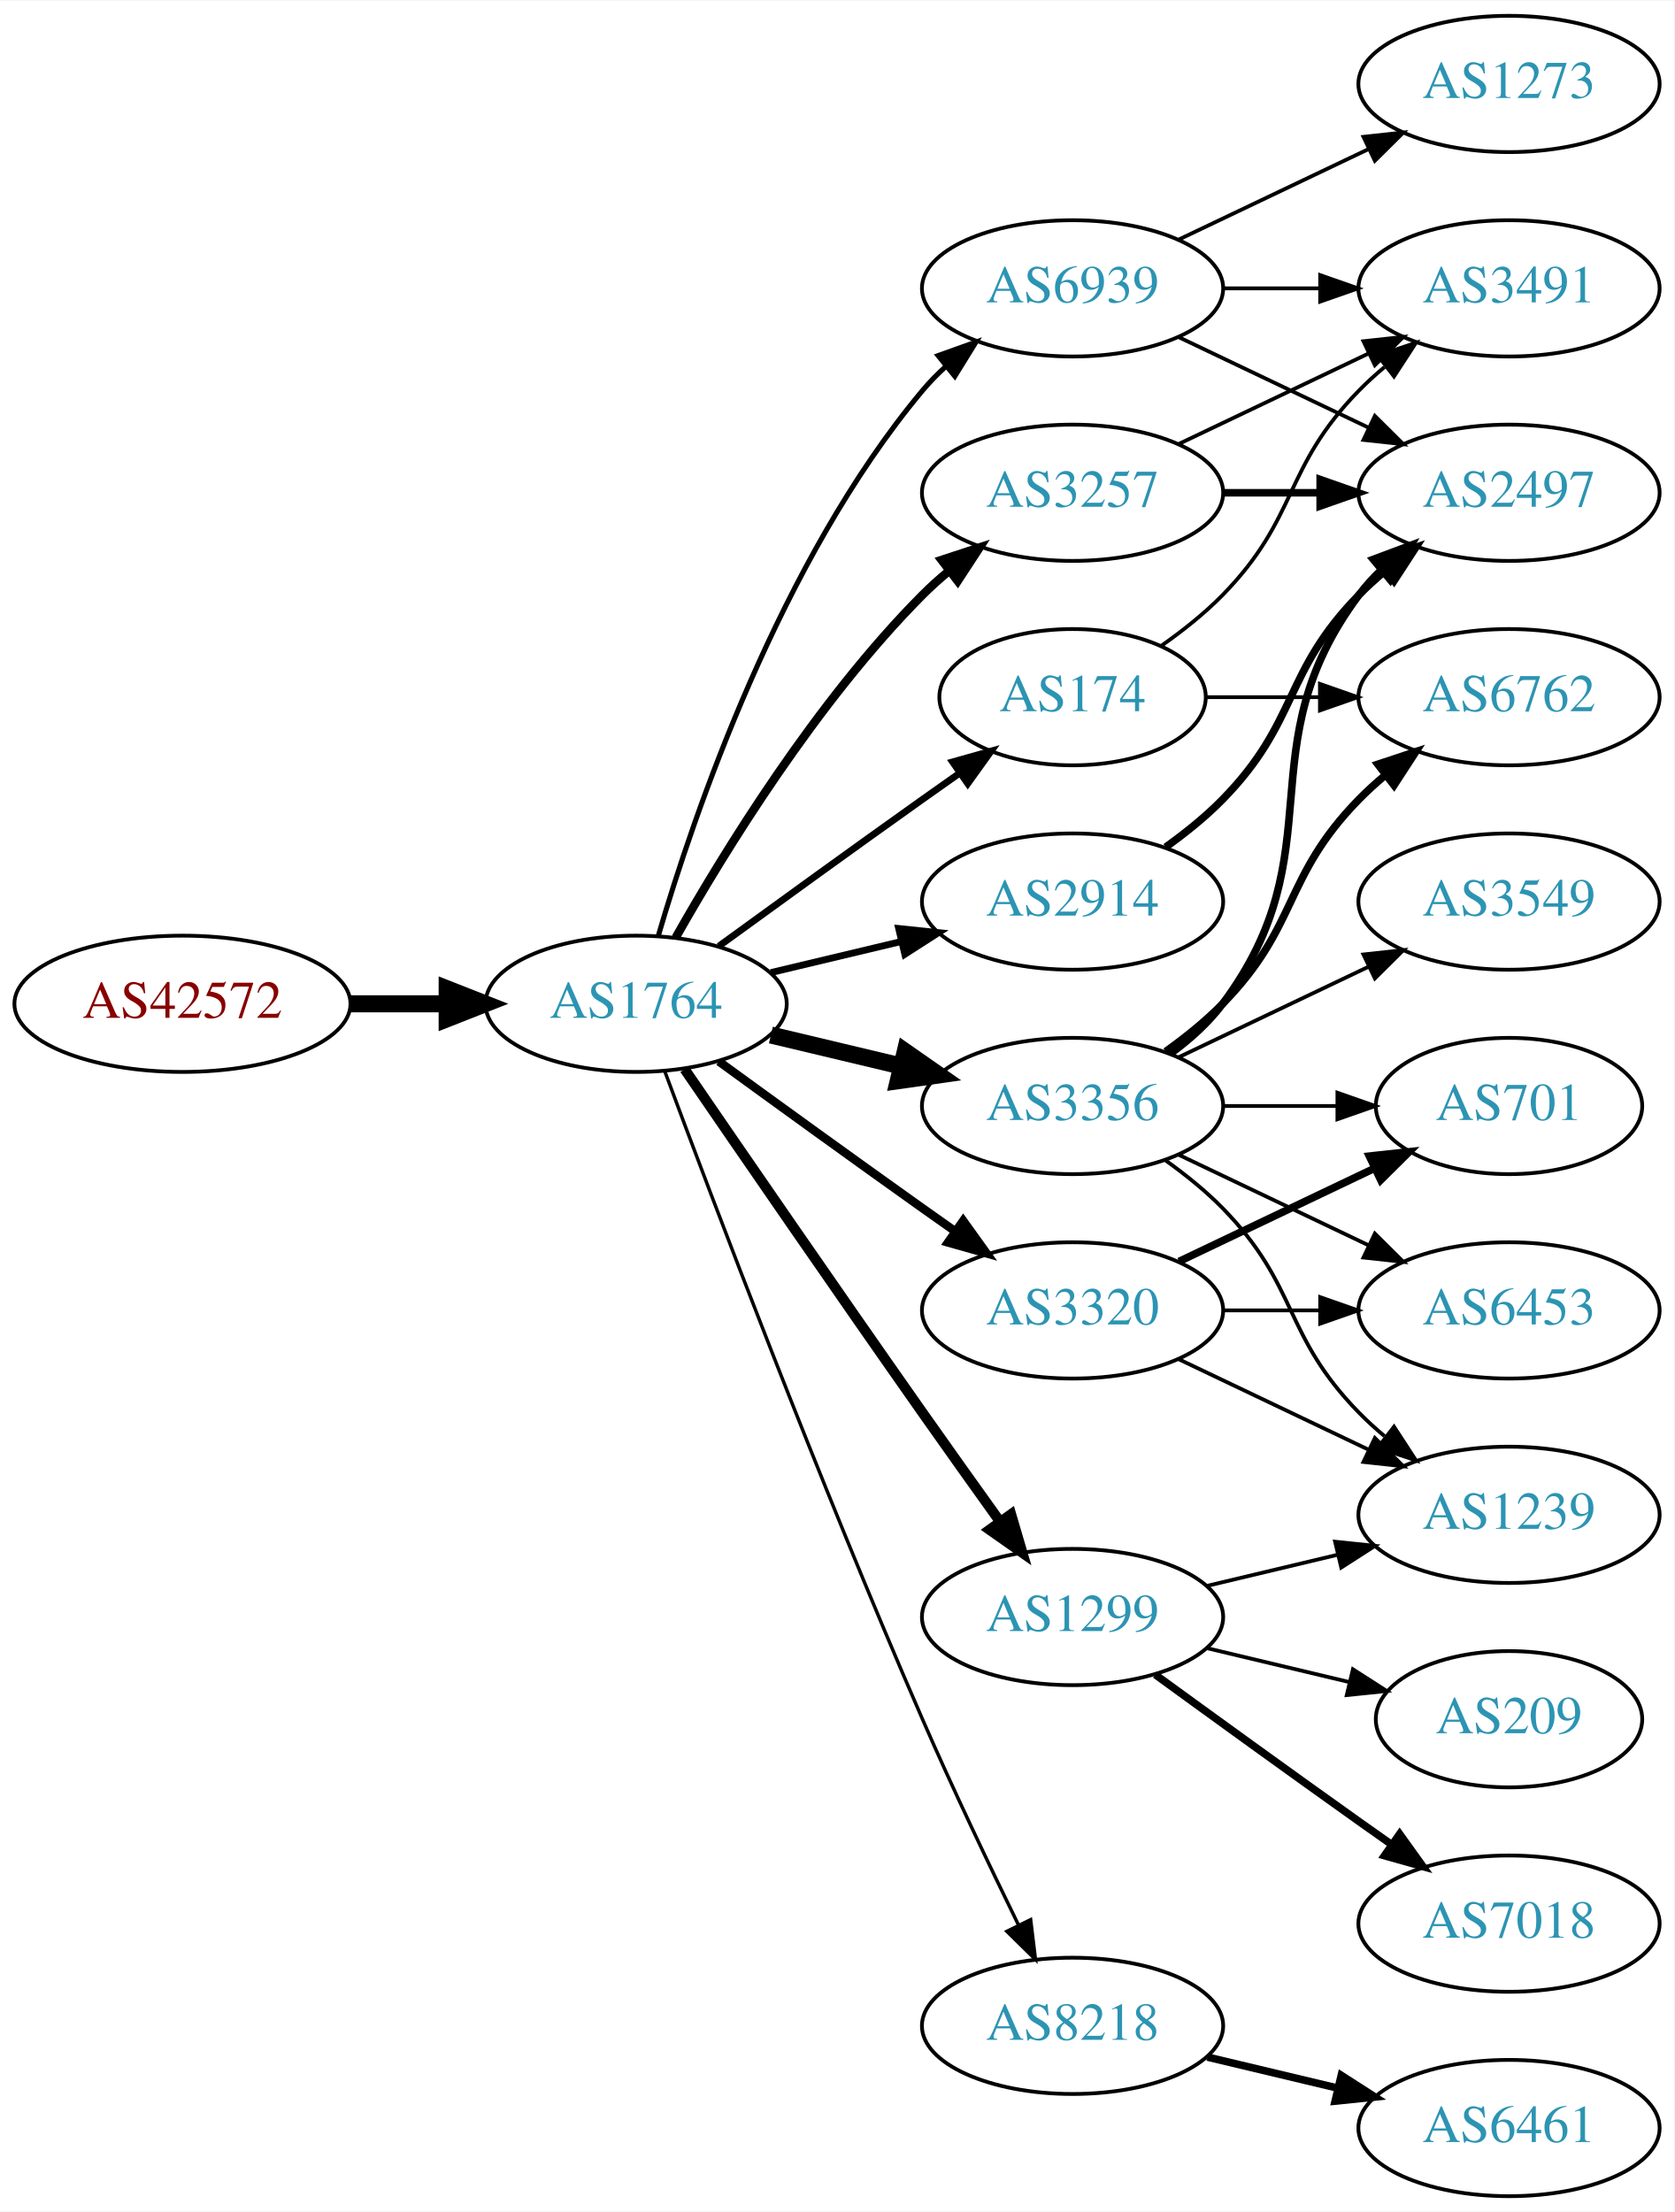
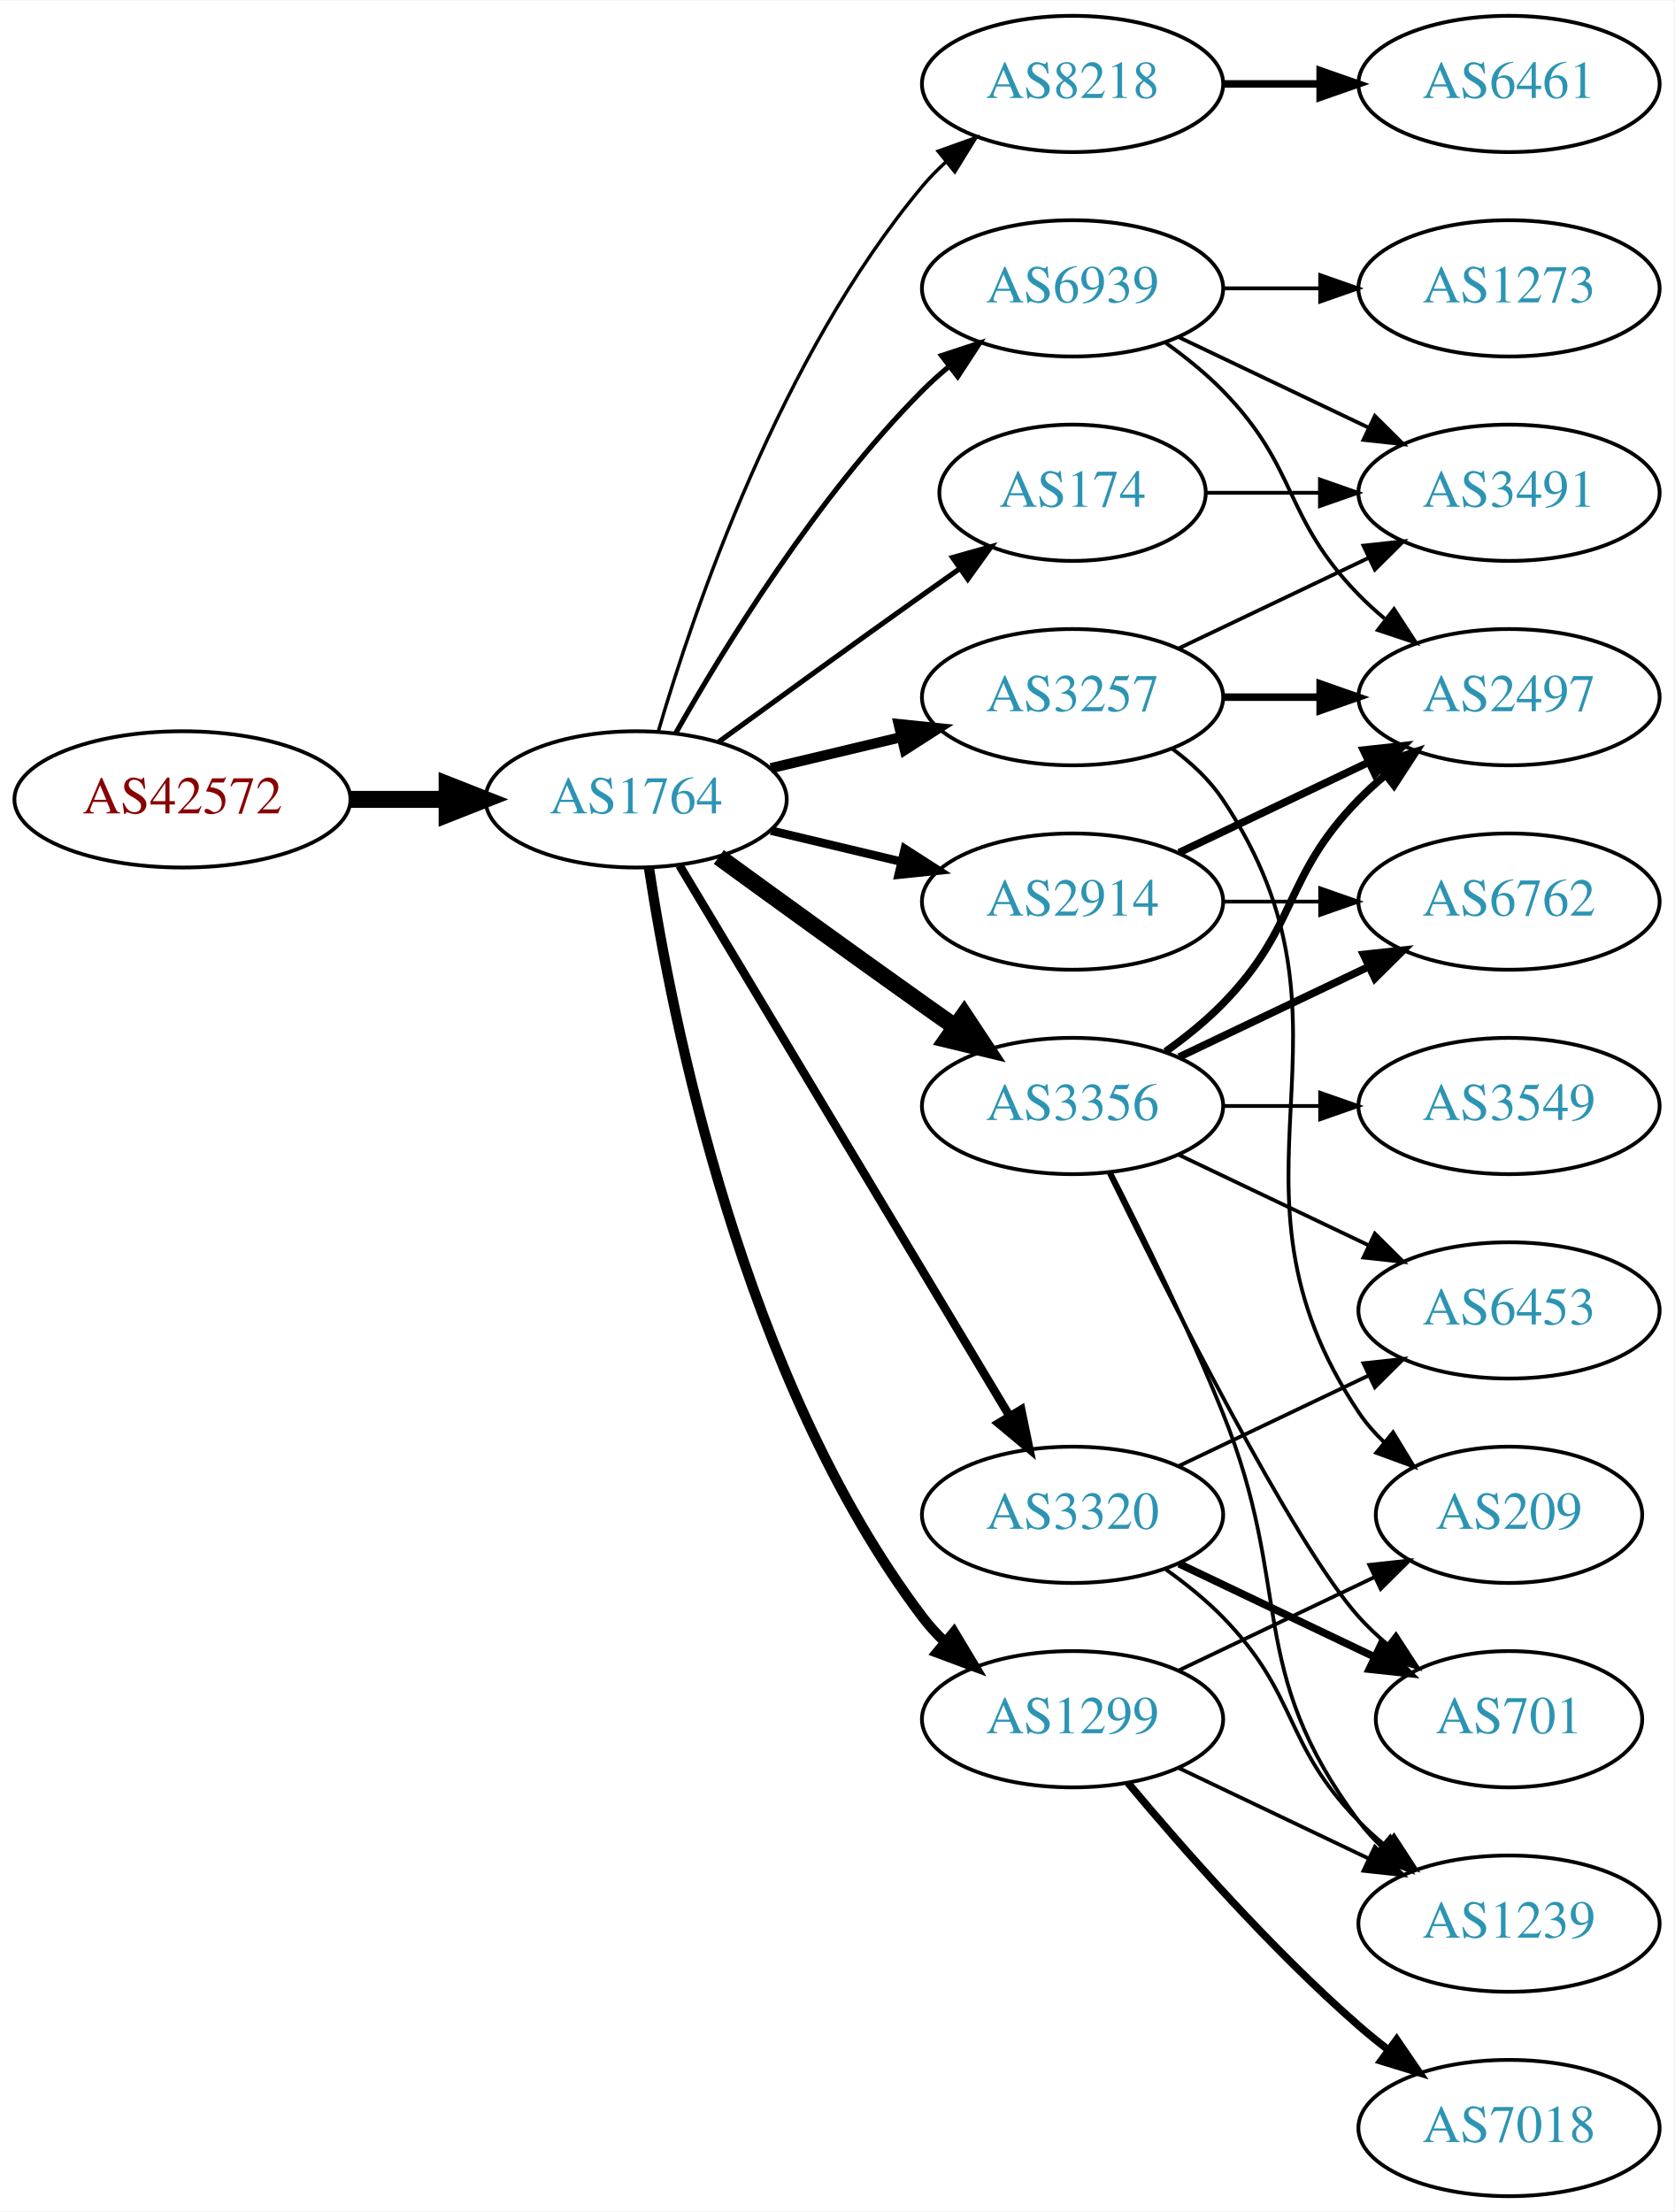
<svg xmlns="http://www.w3.org/2000/svg" xmlns:xlink="http://www.w3.org/1999/xlink" width="442pt" height="584pt" viewBox="0.00 0.00 442.27 584.00">
  <g id="graph0" class="graph" transform="scale(1 1) rotate(0) translate(4 580)">
    <polygon fill="white" stroke="none" points="-4,4 -4,-580 438.271,-580 438.271,4 -4,4" />
    <g id="node1" class="node">
      <g id="a_node1">
        <a xlink:href="/asn/42572" xlink:title="AS42572 ~ abaton EDV-Dienstleistungs GmbH [AT]">
-           <ellipse fill="#ffffff" stroke="black" cx="44.196" cy="-315" rx="44.393" ry="18" />
-           <text text-anchor="middle" x="44.196" y="-311.3" font-family="Times,serif" font-size="14.00" fill="#880000">AS42572</text>
+           <ellipse fill="#ffffff" stroke="black" cx="44.196" cy="-369" rx="44.393" ry="18" />
+           <text text-anchor="middle" x="44.196" y="-365.3" font-family="Times,serif" font-size="14.00" fill="#880000">AS42572</text>
        </a>
      </g>
    </g>
    <g id="node2" class="node">
      <g id="a_node2">
        <a xlink:href="/asn/1764" xlink:title="AS1764 ~ NEXTLAYER-AS [AT]">
-           <ellipse fill="#ffffff" stroke="black" cx="164.039" cy="-315" rx="39.794" ry="18" />
-           <text text-anchor="middle" x="164.039" y="-311.3" font-family="Times,serif" font-size="14.00" fill="#2c94b3">AS1764</text>
+           <ellipse fill="#ffffff" stroke="black" cx="164.039" cy="-369" rx="39.794" ry="18" />
+           <text text-anchor="middle" x="164.039" y="-365.3" font-family="Times,serif" font-size="14.00" fill="#2c94b3">AS1764</text>
        </a>
      </g>
    </g>
    <g id="edge1" class="edge">
-       <path fill="none" stroke="black" stroke-width="4.5" d="M88.407,-315C96.72,-315 105.482,-315 113.965,-315" />
-       <polygon fill="black" stroke="black" stroke-width="4.5" points="114.123,-318.938 124.123,-315 114.123,-311.063 114.123,-318.938" />
+       <path fill="none" stroke="black" stroke-width="4.5" d="M88.407,-369C96.72,-369 105.482,-369 113.965,-369" />
+       <polygon fill="black" stroke="black" stroke-width="4.5" points="114.123,-372.938 124.123,-369 114.123,-365.063 114.123,-372.938" />
    </g>
    <g id="node3" class="node">
      <g id="a_node3">
+         <a xlink:href="/asn/8218" xlink:title="AS8218 ~ legacy Neotelecoms [FR]">
+           <ellipse fill="#ffffff" stroke="black" cx="279.332" cy="-558" rx="39.794" ry="18" />
+           <text text-anchor="middle" x="279.332" y="-554.3" font-family="Times,serif" font-size="14.00" fill="#2c94b3">AS8218</text>
+         </a>
+       </g>
+     </g>
+     <g id="edge2" class="edge">
+       <path fill="none" stroke="black" stroke-width="0.9" d="M169.913,-387.002C179.227,-418.844 202.043,-485.981 239.685,-531 241.555,-533.237 243.654,-535.374 245.88,-537.396" />
+       <polygon fill="black" stroke="black" stroke-width="0.9" points="243.823,-540.234 253.799,-543.804 248.227,-534.793 243.823,-540.234" />
+     </g>
+     <g id="node4" class="node">
+       <g id="a_node4">
+         <a xlink:href="/asn/174" xlink:title="AS174 ~ Cogent Communications [US]">
+           <ellipse fill="#ffffff" stroke="black" cx="279.332" cy="-450" rx="35.194" ry="18" />
+           <text text-anchor="middle" x="279.332" y="-446.3" font-family="Times,serif" font-size="14.00" fill="#2c94b3">AS174</text>
+         </a>
+       </g>
+     </g>
+     <g id="edge3" class="edge">
+       <path fill="none" stroke="black" stroke-width="1.35" d="M185.887,-384.222C200.821,-395.091 221.435,-410.025 239.685,-423 242.895,-425.282 246.264,-427.661 249.619,-430.018" />
+       <polygon fill="black" stroke="black" stroke-width="1.35" points="247.631,-432.899 257.83,-435.77 251.647,-427.166 247.631,-432.899" />
+     </g>
+     <g id="node5" class="node">
+       <g id="a_node5">
+         <a xlink:href="/asn/1299" xlink:title="AS1299 ~ Telia Carrier [EU]">
+           <ellipse fill="#ffffff" stroke="black" cx="279.332" cy="-126" rx="39.794" ry="18" />
+           <text text-anchor="middle" x="279.332" y="-122.3" font-family="Times,serif" font-size="14.00" fill="#2c94b3">AS1299</text>
+         </a>
+       </g>
+     </g>
+     <g id="edge4" class="edge">
+       <path fill="none" stroke="black" stroke-width="2.7" d="M167.415,-351.014C173.389,-311.578 192.1,-216.005 239.685,-153 241.442,-150.673 243.459,-148.471 245.629,-146.404" />
+       <polygon fill="black" stroke="black" stroke-width="2.7" points="247.987,-148.995 253.441,-139.912 243.513,-143.611 247.987,-148.995" />
+     </g>
+     <g id="node6" class="node">
+       <g id="a_node6">
+         <a xlink:href="/asn/3356" xlink:title="AS3356 ~ Level 3 Parent, LLC [US]">
+           <ellipse fill="#ffffff" stroke="black" cx="279.332" cy="-288" rx="39.794" ry="18" />
+           <text text-anchor="middle" x="279.332" y="-284.3" font-family="Times,serif" font-size="14.00" fill="#2c94b3">AS3356</text>
+         </a>
+       </g>
+     </g>
+     <g id="edge5" class="edge">
+       <path fill="none" stroke="black" stroke-width="4.5" d="M185.887,-353.778C200.821,-342.909 221.435,-327.975 239.685,-315 242.506,-312.995 245.449,-310.915 248.397,-308.841" />
+       <polygon fill="black" stroke="black" stroke-width="4.5" points="250.694,-312.039 256.621,-303.074 246.173,-305.591 250.694,-312.039" />
+     </g>
+     <g id="node7" class="node">
+       <g id="a_node7">
        <a xlink:href="/asn/2914" xlink:title="AS2914 ~ NTT America, Inc. [US]">
          <ellipse fill="#ffffff" stroke="black" cx="279.332" cy="-342" rx="39.794" ry="18" />
          <text text-anchor="middle" x="279.332" y="-338.3" font-family="Times,serif" font-size="14.00" fill="#2c94b3">AS2914</text>
        </a>
      </g>
    </g>
-     <g id="edge2" class="edge">
-       <path fill="none" stroke="black" stroke-width="1.8" d="M199.646,-323.248C210.517,-325.838 222.671,-328.735 234.114,-331.462" />
-       <polygon fill="black" stroke="black" stroke-width="1.8" points="233.397,-334.889 243.936,-333.803 235.02,-328.08 233.397,-334.889" />
-     </g>
-     <g id="node4" class="node">
-       <g id="a_node4">
-         <a xlink:href="/asn/8218" xlink:title="AS8218 ~ legacy Neotelecoms [FR]">
-           <ellipse fill="#ffffff" stroke="black" cx="279.332" cy="-45" rx="39.794" ry="18" />
-           <text text-anchor="middle" x="279.332" y="-41.3" font-family="Times,serif" font-size="14.00" fill="#2c94b3">AS8218</text>
-         </a>
-       </g>
-     </g>
-     <g id="edge3" class="edge">
-       <path fill="none" stroke="black" stroke-width="0.9" d="M171.632,-297.113C184.176,-263.364 212.644,-188.104 239.685,-126 247.669,-107.663 257.363,-87.351 265.044,-71.654" />
-       <polygon fill="black" stroke="black" stroke-width="0.9" points="268.257,-73.053 269.534,-62.536 261.976,-69.961 268.257,-73.053" />
-     </g>
-     <g id="node5" class="node">
-       <g id="a_node5">
-         <a xlink:href="/asn/3257" xlink:title="AS3257 ~ GTT [DE]">
-           <ellipse fill="#ffffff" stroke="black" cx="279.332" cy="-450" rx="39.794" ry="18" />
-           <text text-anchor="middle" x="279.332" y="-446.3" font-family="Times,serif" font-size="14.00" fill="#2c94b3">AS3257</text>
-         </a>
-       </g>
-     </g>
-     <g id="edge4" class="edge">
-       <path fill="none" stroke="black" stroke-width="2.25" d="M174.498,-332.49C187.28,-355.096 211.712,-394.886 239.685,-423 241.796,-425.121 244.092,-427.188 246.477,-429.171" />
-       <polygon fill="black" stroke="black" stroke-width="2.25" points="244.73,-432.242 254.793,-435.556 248.993,-426.69 244.73,-432.242" />
-     </g>
-     <g id="node6" class="node">
-       <g id="a_node6">
-         <a xlink:href="/asn/174" xlink:title="AS174 ~ Cogent Communications [US]">
-           <ellipse fill="#ffffff" stroke="black" cx="279.332" cy="-396" rx="35.194" ry="18" />
-           <text text-anchor="middle" x="279.332" y="-392.3" font-family="Times,serif" font-size="14.00" fill="#2c94b3">AS174</text>
-         </a>
-       </g>
-     </g>
-     <g id="edge5" class="edge">
-       <path fill="none" stroke="black" stroke-width="1.8" d="M185.887,-330.222C200.821,-341.091 221.435,-356.025 239.685,-369 242.895,-371.282 246.264,-373.661 249.619,-376.018" />
-       <polygon fill="black" stroke="black" stroke-width="1.8" points="247.631,-378.899 257.83,-381.77 251.647,-373.166 247.631,-378.899" />
-     </g>
-     <g id="node7" class="node">
-       <g id="a_node7">
-         <a xlink:href="/asn/3320" xlink:title="AS3320 ~ DTAG [DE]">
-           <ellipse fill="#ffffff" stroke="black" cx="279.332" cy="-234" rx="39.794" ry="18" />
-           <text text-anchor="middle" x="279.332" y="-230.3" font-family="Times,serif" font-size="14.00" fill="#2c94b3">AS3320</text>
-         </a>
-       </g>
-     </g>
    <g id="edge6" class="edge">
-       <path fill="none" stroke="black" stroke-width="2.25" d="M185.887,-299.778C200.821,-288.909 221.435,-273.975 239.685,-261 242.506,-258.995 245.449,-256.915 248.397,-254.841" />
-       <polygon fill="black" stroke="black" stroke-width="2.25" points="250.443,-257.681 256.621,-249.074 246.424,-251.95 250.443,-257.681" />
+       <path fill="none" stroke="black" stroke-width="2.25" d="M199.646,-360.752C210.517,-358.162 222.671,-355.265 234.114,-352.538" />
+       <polygon fill="black" stroke="black" stroke-width="2.25" points="235.02,-355.92 243.936,-350.197 233.397,-349.111 235.02,-355.92" />
    </g>
    <g id="node8" class="node">
      <g id="a_node8">
-         <a xlink:href="/asn/3356" xlink:title="AS3356 ~ Level 3 Parent, LLC [US]">
-           <ellipse fill="#ffffff" stroke="black" cx="279.332" cy="-288" rx="39.794" ry="18" />
-           <text text-anchor="middle" x="279.332" y="-284.3" font-family="Times,serif" font-size="14.00" fill="#2c94b3">AS3356</text>
+         <a xlink:href="/asn/3257" xlink:title="AS3257 ~ GTT [DE]">
+           <ellipse fill="#ffffff" stroke="black" cx="279.332" cy="-396" rx="39.794" ry="18" />
+           <text text-anchor="middle" x="279.332" y="-392.3" font-family="Times,serif" font-size="14.00" fill="#2c94b3">AS3257</text>
        </a>
      </g>
    </g>
    <g id="edge7" class="edge">
-       <path fill="none" stroke="black" stroke-width="4.5" d="M199.646,-306.752C210.517,-304.162 222.671,-301.265 234.114,-298.538" />
-       <polygon fill="black" stroke="black" stroke-width="4.5" points="235.122,-302.346 243.936,-296.197 233.296,-294.685 235.122,-302.346" />
+       <path fill="none" stroke="black" stroke-width="2.7" d="M199.646,-377.248C210.517,-379.838 222.671,-382.735 234.114,-385.462" />
+       <polygon fill="black" stroke="black" stroke-width="2.7" points="233.397,-388.889 243.936,-387.803 235.02,-382.08 233.397,-388.889" />
    </g>
    <g id="node9" class="node">
      <g id="a_node9">
-         <a xlink:href="/asn/1299" xlink:title="AS1299 ~ Telia Carrier [EU]">
-           <ellipse fill="#ffffff" stroke="black" cx="279.332" cy="-153" rx="39.794" ry="18" />
-           <text text-anchor="middle" x="279.332" y="-149.3" font-family="Times,serif" font-size="14.00" fill="#2c94b3">AS1299</text>
+         <a xlink:href="/asn/3320" xlink:title="AS3320 ~ DTAG [DE]">
+           <ellipse fill="#ffffff" stroke="black" cx="279.332" cy="-180" rx="39.794" ry="18" />
+           <text text-anchor="middle" x="279.332" y="-176.3" font-family="Times,serif" font-size="14.00" fill="#2c94b3">AS3320</text>
        </a>
      </g>
    </g>
    <g id="edge8" class="edge">
-       <path fill="none" stroke="black" stroke-width="2.7" d="M176.846,-297.731C191.489,-276.358 217.262,-238.88 239.685,-207 246.32,-197.567 253.67,-187.261 260.164,-178.205" />
-       <polygon fill="black" stroke="black" stroke-width="2.7" points="263.085,-180.138 266.076,-169.974 257.399,-176.054 263.085,-180.138" />
+       <path fill="none" stroke="black" stroke-width="2.25" d="M175.494,-351.558C195.475,-318.225 239.18,-245.314 262.666,-206.134" />
+       <polygon fill="black" stroke="black" stroke-width="2.25" points="265.762,-207.776 267.902,-197.4 259.758,-204.177 265.762,-207.776" />
    </g>
    <g id="node10" class="node">
      <g id="a_node10">
        <a xlink:href="/asn/6939" xlink:title="AS6939 ~ Hurricane Electric LLC [US]">
          <ellipse fill="#ffffff" stroke="black" cx="279.332" cy="-504" rx="39.794" ry="18" />
          <text text-anchor="middle" x="279.332" y="-500.3" font-family="Times,serif" font-size="14.00" fill="#2c94b3">AS6939</text>
        </a>
      </g>
    </g>
    <g id="edge9" class="edge">
-       <path fill="none" stroke="black" stroke-width="1.35" d="M169.913,-333.002C179.227,-364.844 202.043,-431.981 239.685,-477 241.555,-479.237 243.654,-481.374 245.88,-483.396" />
-       <polygon fill="black" stroke="black" stroke-width="1.35" points="243.823,-486.234 253.799,-489.804 248.227,-480.793 243.823,-486.234" />
-     </g>
-     <g id="node16" class="node">
-       <g id="a_node16">
-         <a xlink:href="/asn/2497" xlink:title="AS2497 ~ Internet Initiative Japan Inc. [JP]">
-           <ellipse fill="#ffffff" stroke="black" cx="394.625" cy="-450" rx="39.794" ry="18" />
-           <text text-anchor="middle" x="394.625" y="-446.3" font-family="Times,serif" font-size="14.00" fill="#2c94b3">AS2497</text>
-         </a>
-       </g>
-     </g>
-     <g id="edge22" class="edge">
-       <path fill="none" stroke="black" stroke-width="2" d="M303.926,-356.389C309.182,-360.148 314.513,-364.437 318.978,-369 339.151,-389.617 334.806,-402.383 354.978,-423 357.071,-425.139 359.354,-427.218 361.731,-429.21" />
-       <polygon fill="black" stroke="black" stroke-width="2" points="359.974,-432.275 370.031,-435.611 364.249,-426.732 359.974,-432.275" />
+       <path fill="none" stroke="black" stroke-width="1.35" d="M174.498,-386.49C187.28,-409.096 211.712,-448.886 239.685,-477 241.796,-479.121 244.092,-481.188 246.477,-483.171" />
+       <polygon fill="black" stroke="black" stroke-width="1.35" points="244.73,-486.242 254.793,-489.556 248.993,-480.69 244.73,-486.242" />
    </g>
    <g id="node11" class="node">
      <g id="a_node11">
        <a xlink:href="/asn/6461" xlink:title="AS6461 ~ Zayo Bandwidth [US]">
+           <ellipse fill="#ffffff" stroke="black" cx="394.625" cy="-558" rx="39.794" ry="18" />
+           <text text-anchor="middle" x="394.625" y="-554.3" font-family="Times,serif" font-size="14.00" fill="#2c94b3">AS6461</text>
+         </a>
+       </g>
+     </g>
+     <g id="edge10" class="edge">
+       <path fill="none" stroke="black" stroke-width="2" d="M319.004,-558C327.207,-558 335.971,-558 344.503,-558" />
+       <polygon fill="black" stroke="black" stroke-width="2" points="344.742,-561.5 354.742,-558 344.742,-554.5 344.742,-561.5" />
+     </g>
+     <g id="node20" class="node">
+       <g id="a_node20">
+         <a xlink:href="/asn/3491" xlink:title="AS3491 ~ PCCW Global, Inc. [US]">
+           <ellipse fill="#ffffff" stroke="black" cx="394.625" cy="-450" rx="39.794" ry="18" />
+           <text text-anchor="middle" x="394.625" y="-446.3" font-family="Times,serif" font-size="14.00" fill="#2c94b3">AS3491</text>
+         </a>
+       </g>
+     </g>
+     <g id="edge28" class="edge">
+       <path fill="none" stroke="black" d="M314.631,-450C324.008,-450 334.358,-450 344.393,-450" />
+       <polygon fill="black" stroke="black" points="344.681,-453.5 354.681,-450 344.681,-446.5 344.681,-453.5" />
+     </g>
+     <g id="node16" class="node">
+       <g id="a_node16">
+         <a xlink:href="/asn/1239" xlink:title="AS1239 ~ Sprint [US]">
+           <ellipse fill="#ffffff" stroke="black" cx="394.625" cy="-72" rx="39.794" ry="18" />
+           <text text-anchor="middle" x="394.625" y="-68.3" font-family="Times,serif" font-size="14.00" fill="#2c94b3">AS1239</text>
+         </a>
+       </g>
+     </g>
+     <g id="edge18" class="edge">
+       <path fill="none" stroke="black" d="M307.468,-113.066C322.462,-105.919 341.283,-96.948 357.506,-89.215" />
+       <polygon fill="black" stroke="black" points="359.188,-92.291 366.71,-84.829 356.177,-85.972 359.188,-92.291" />
+     </g>
+     <g id="node18" class="node">
+       <g id="a_node18">
+         <a xlink:href="/asn/7018" xlink:title="AS7018 ~ AT&amp;T Services, Inc. [US]">
          <ellipse fill="#ffffff" stroke="black" cx="394.625" cy="-18" rx="39.794" ry="18" />
-           <text text-anchor="middle" x="394.625" y="-14.3" font-family="Times,serif" font-size="14.00" fill="#2c94b3">AS6461</text>
-         </a>
-       </g>
-     </g>
-     <g id="edge10" class="edge">
-       <path fill="none" stroke="black" stroke-width="2" d="M314.939,-36.752C325.81,-34.162 337.964,-31.265 349.407,-28.538" />
-       <polygon fill="black" stroke="black" stroke-width="2" points="350.313,-31.92 359.229,-26.197 348.69,-25.111 350.313,-31.92" />
+           <text text-anchor="middle" x="394.625" y="-14.3" font-family="Times,serif" font-size="14.00" fill="#2c94b3">AS7018</text>
+         </a>
+       </g>
+     </g>
+     <g id="edge17" class="edge">
+       <path fill="none" stroke="black" stroke-width="2" d="M293.962,-109.183C308.244,-92.071 331.791,-65.255 354.978,-45 357.444,-42.846 360.082,-40.706 362.78,-38.628" />
+       <polygon fill="black" stroke="black" stroke-width="2" points="364.953,-41.375 370.934,-32.63 360.805,-35.736 364.953,-41.375" />
+     </g>
+     <g id="node19" class="node">
+       <g id="a_node19">
+         <a xlink:href="/asn/209" xlink:title="AS209 ~ CenturyLink Communications, LLC [US]">
+           <ellipse fill="#ffffff" stroke="black" cx="394.625" cy="-180" rx="35.194" ry="18" />
+           <text text-anchor="middle" x="394.625" y="-176.3" font-family="Times,serif" font-size="14.00" fill="#2c94b3">AS209</text>
+         </a>
+       </g>
+     </g>
+     <g id="edge19" class="edge">
+       <path fill="none" stroke="black" d="M307.468,-138.934C322.9,-146.29 342.385,-155.577 358.92,-163.459" />
+       <polygon fill="black" stroke="black" points="357.729,-166.768 368.262,-167.911 360.741,-160.449 357.729,-166.768" />
+     </g>
+     <g id="node12" class="node">
+       <g id="a_node12">
+         <a xlink:href="/asn/3549" xlink:title="AS3549 ~ Level 3 Parent, LLC [US]">
+           <ellipse fill="#ffffff" stroke="black" cx="394.625" cy="-288" rx="39.794" ry="18" />
+           <text text-anchor="middle" x="394.625" y="-284.3" font-family="Times,serif" font-size="14.00" fill="#2c94b3">AS3549</text>
+         </a>
+       </g>
+     </g>
+     <g id="edge11" class="edge">
+       <path fill="none" stroke="black" d="M319.004,-288C327.207,-288 335.971,-288 344.503,-288" />
+       <polygon fill="black" stroke="black" points="344.742,-291.5 354.742,-288 344.742,-284.5 344.742,-291.5" />
+     </g>
+     <g id="node13" class="node">
+       <g id="a_node13">
+         <a xlink:href="/asn/6762" xlink:title="AS6762 ~ TELECOM ITALIA SPARKLE S.p.A. [IT]">
+           <ellipse fill="#ffffff" stroke="black" cx="394.625" cy="-342" rx="39.794" ry="18" />
+           <text text-anchor="middle" x="394.625" y="-338.3" font-family="Times,serif" font-size="14.00" fill="#2c94b3">AS6762</text>
+         </a>
+       </g>
+     </g>
+     <g id="edge12" class="edge">
+       <path fill="none" stroke="black" stroke-width="2" d="M307.468,-300.934C322.462,-308.081 341.283,-317.052 357.506,-324.785" />
+       <polygon fill="black" stroke="black" stroke-width="2" points="356.177,-328.028 366.71,-329.171 359.188,-321.709 356.177,-328.028" />
+     </g>
+     <g id="node14" class="node">
+       <g id="a_node14">
+         <a xlink:href="/asn/701" xlink:title="AS701 ~ UUNET [US]">
+           <ellipse fill="#ffffff" stroke="black" cx="394.625" cy="-126" rx="35.194" ry="18" />
+           <text text-anchor="middle" x="394.625" y="-122.3" font-family="Times,serif" font-size="14.00" fill="#2c94b3">AS701</text>
+         </a>
+       </g>
+     </g>
+     <g id="edge13" class="edge">
+       <path fill="none" stroke="black" d="M288.769,-270.489C304.388,-238.491 337.774,-172.107 354.978,-153 357.294,-150.428 359.899,-147.97 362.634,-145.657" />
+       <polygon fill="black" stroke="black" points="364.772,-148.428 370.557,-139.552 360.5,-142.883 364.772,-148.428" />
    </g>
    <g id="node15" class="node">
      <g id="a_node15">
-         <a xlink:href="/asn/3491" xlink:title="AS3491 ~ PCCW Global, Inc. [US]">
-           <ellipse fill="#ffffff" stroke="black" cx="394.625" cy="-504" rx="39.794" ry="18" />
-           <text text-anchor="middle" x="394.625" y="-500.3" font-family="Times,serif" font-size="14.00" fill="#2c94b3">AS3491</text>
+         <a xlink:href="/asn/2497" xlink:title="AS2497 ~ Internet Initiative Japan Inc. [JP]">
+           <ellipse fill="#ffffff" stroke="black" cx="394.625" cy="-396" rx="39.794" ry="18" />
+           <text text-anchor="middle" x="394.625" y="-392.3" font-family="Times,serif" font-size="14.00" fill="#2c94b3">AS2497</text>
        </a>
      </g>
    </g>
    <g id="edge14" class="edge">
-       <path fill="none" stroke="black" d="M307.468,-462.934C322.462,-470.081 341.283,-479.052 357.506,-486.785" />
-       <polygon fill="black" stroke="black" points="356.177,-490.028 366.71,-491.171 359.188,-483.709 356.177,-490.028" />
+       <path fill="none" stroke="black" stroke-width="2" d="M303.926,-302.389C309.182,-306.148 314.513,-310.437 318.978,-315 339.151,-335.617 334.806,-348.383 354.978,-369 357.071,-371.139 359.354,-373.218 361.731,-375.21" />
+       <polygon fill="black" stroke="black" stroke-width="2" points="359.974,-378.275 370.031,-381.611 364.249,-372.732 359.974,-378.275" />
    </g>
    <g id="edge15" class="edge">
-       <path fill="none" stroke="black" stroke-width="2" d="M319.004,-450C327.207,-450 335.971,-450 344.503,-450" />
-       <polygon fill="black" stroke="black" stroke-width="2" points="344.742,-453.5 354.742,-450 344.742,-446.5 344.742,-453.5" />
-     </g>
-     <g id="edge26" class="edge">
-       <path fill="none" stroke="black" d="M302.714,-409.532C308.356,-413.49 314.17,-418.086 318.978,-423 339.151,-443.617 334.806,-456.383 354.978,-477 357.071,-479.139 359.354,-481.218 361.731,-483.21" />
-       <polygon fill="black" stroke="black" points="359.974,-486.275 370.031,-489.611 364.249,-480.732 359.974,-486.275" />
-     </g>
-     <g id="node18" class="node">
-       <g id="a_node18">
-         <a xlink:href="/asn/6762" xlink:title="AS6762 ~ TELECOM ITALIA SPARKLE S.p.A. [IT]">
-           <ellipse fill="#ffffff" stroke="black" cx="394.625" cy="-396" rx="39.794" ry="18" />
-           <text text-anchor="middle" x="394.625" y="-392.3" font-family="Times,serif" font-size="14.00" fill="#2c94b3">AS6762</text>
-         </a>
-       </g>
-     </g>
-     <g id="edge27" class="edge">
-       <path fill="none" stroke="black" d="M314.631,-396C324.008,-396 334.358,-396 344.393,-396" />
-       <polygon fill="black" stroke="black" points="344.681,-399.5 354.681,-396 344.681,-392.5 344.681,-399.5" />
-     </g>
-     <g id="node12" class="node">
-       <g id="a_node12">
-         <a xlink:href="/asn/701" xlink:title="AS701 ~ UUNET [US]">
-           <ellipse fill="#ffffff" stroke="black" cx="394.625" cy="-288" rx="35.194" ry="18" />
-           <text text-anchor="middle" x="394.625" y="-284.3" font-family="Times,serif" font-size="14.00" fill="#2c94b3">AS701</text>
-         </a>
-       </g>
-     </g>
-     <g id="edge11" class="edge">
-       <path fill="none" stroke="black" stroke-width="2" d="M307.468,-246.934C322.9,-254.29 342.385,-263.577 358.92,-271.459" />
-       <polygon fill="black" stroke="black" stroke-width="2" points="357.729,-274.768 368.262,-275.911 360.741,-268.449 357.729,-274.768" />
-     </g>
-     <g id="node13" class="node">
-       <g id="a_node13">
-         <a xlink:href="/asn/1239" xlink:title="AS1239 ~ Sprint [US]">
-           <ellipse fill="#ffffff" stroke="black" cx="394.625" cy="-180" rx="39.794" ry="18" />
-           <text text-anchor="middle" x="394.625" y="-176.3" font-family="Times,serif" font-size="14.00" fill="#2c94b3">AS1239</text>
-         </a>
-       </g>
-     </g>
-     <g id="edge12" class="edge">
-       <path fill="none" stroke="black" d="M307.468,-221.066C322.462,-213.919 341.283,-204.948 357.506,-197.215" />
-       <polygon fill="black" stroke="black" points="359.188,-200.291 366.71,-192.829 356.177,-193.972 359.188,-200.291" />
-     </g>
-     <g id="node14" class="node">
-       <g id="a_node14">
+       <path fill="none" stroke="black" d="M289.412,-270.583C297.681,-254.366 309.942,-229.397 318.978,-207 337.908,-160.078 324.707,-139.542 354.978,-99 356.723,-96.664 358.73,-94.455 360.893,-92.383" />
+       <polygon fill="black" stroke="black" points="363.253,-94.973 368.694,-85.882 358.771,-89.595 363.253,-94.973" />
+     </g>
+     <g id="node17" class="node">
+       <g id="a_node17">
        <a xlink:href="/asn/6453" xlink:title="AS6453 ~ TATA COMMUNICATIONS (AMERICA) INC [US]">
          <ellipse fill="#ffffff" stroke="black" cx="394.625" cy="-234" rx="39.794" ry="18" />
          <text text-anchor="middle" x="394.625" y="-230.3" font-family="Times,serif" font-size="14.00" fill="#2c94b3">AS6453</text>
        </a>
      </g>
    </g>
-     <g id="edge13" class="edge">
-       <path fill="none" stroke="black" d="M319.004,-234C327.207,-234 335.971,-234 344.503,-234" />
-       <polygon fill="black" stroke="black" points="344.742,-237.5 354.742,-234 344.742,-230.5 344.742,-237.5" />
-     </g>
    <g id="edge16" class="edge">
-       <path fill="none" stroke="black" d="M319.004,-288C328.709,-288 339.2,-288 349.163,-288" />
-       <polygon fill="black" stroke="black" points="349.299,-291.5 359.299,-288 349.299,-284.5 349.299,-291.5" />
-     </g>
-     <g id="edge20" class="edge">
-       <path fill="none" stroke="black" d="M303.926,-273.611C309.182,-269.852 314.513,-265.563 318.978,-261 339.151,-240.383 334.806,-227.617 354.978,-207 357.071,-204.861 359.354,-202.782 361.731,-200.79" />
-       <polygon fill="black" stroke="black" points="364.249,-203.268 370.031,-194.389 359.974,-197.725 364.249,-203.268" />
-     </g>
-     <g id="edge18" class="edge">
      <path fill="none" stroke="black" d="M307.468,-275.066C322.462,-267.919 341.283,-258.948 357.506,-251.215" />
      <polygon fill="black" stroke="black" points="359.188,-254.291 366.71,-246.829 356.177,-247.972 359.188,-254.291" />
    </g>
-     <g id="edge17" class="edge">
-       <path fill="none" stroke="black" stroke-width="2" d="M305.262,-301.882C310.338,-305.611 315.256,-310.016 318.978,-315 349.249,-355.542 324.707,-382.458 354.978,-423 356.723,-425.336 358.73,-427.545 360.893,-429.617" />
-       <polygon fill="black" stroke="black" stroke-width="2" points="358.771,-432.405 368.694,-436.118 363.253,-427.027 358.771,-432.405" />
-     </g>
-     <g id="node17" class="node">
-       <g id="a_node17">
-         <a xlink:href="/asn/3549" xlink:title="AS3549 ~ Level 3 Parent, LLC [US]">
-           <ellipse fill="#ffffff" stroke="black" cx="394.625" cy="-342" rx="39.794" ry="18" />
-           <text text-anchor="middle" x="394.625" y="-338.3" font-family="Times,serif" font-size="14.00" fill="#2c94b3">AS3549</text>
-         </a>
-       </g>
-     </g>
-     <g id="edge19" class="edge">
-       <path fill="none" stroke="black" d="M307.468,-300.934C322.462,-308.081 341.283,-317.052 357.506,-324.785" />
-       <polygon fill="black" stroke="black" points="356.177,-328.028 366.71,-329.171 359.188,-321.709 356.177,-328.028" />
-     </g>
    <g id="edge21" class="edge">
-       <path fill="none" stroke="black" stroke-width="2" d="M303.926,-302.389C309.182,-306.148 314.513,-310.437 318.978,-315 339.151,-335.617 334.806,-348.383 354.978,-369 357.071,-371.139 359.354,-373.218 361.731,-375.21" />
-       <polygon fill="black" stroke="black" stroke-width="2" points="359.974,-378.275 370.031,-381.611 364.249,-372.732 359.974,-378.275" />
+       <path fill="none" stroke="black" d="M319.004,-342C327.207,-342 335.971,-342 344.503,-342" />
+       <polygon fill="black" stroke="black" points="344.742,-345.5 354.742,-342 344.742,-338.5 344.742,-345.5" />
+     </g>
+     <g id="edge20" class="edge">
+       <path fill="none" stroke="black" stroke-width="2" d="M307.468,-354.934C322.462,-362.081 341.283,-371.052 357.506,-378.785" />
+       <polygon fill="black" stroke="black" stroke-width="2" points="356.177,-382.028 366.71,-383.171 359.188,-375.709 356.177,-382.028" />
    </g>
    <g id="edge23" class="edge">
-       <path fill="none" stroke="black" d="M314.939,-161.248C325.81,-163.838 337.964,-166.735 349.407,-169.462" />
-       <polygon fill="black" stroke="black" points="348.69,-172.889 359.229,-171.803 350.313,-166.08 348.69,-172.889" />
-     </g>
-     <g id="node19" class="node">
-       <g id="a_node19">
-         <a xlink:href="/asn/7018" xlink:title="AS7018 ~ AT&amp;T Services, Inc. [US]">
-           <ellipse fill="#ffffff" stroke="black" cx="394.625" cy="-72" rx="39.794" ry="18" />
-           <text text-anchor="middle" x="394.625" y="-68.3" font-family="Times,serif" font-size="14.00" fill="#2c94b3">AS7018</text>
-         </a>
-       </g>
+       <path fill="none" stroke="black" stroke-width="2" d="M319.004,-396C327.207,-396 335.971,-396 344.503,-396" />
+       <polygon fill="black" stroke="black" stroke-width="2" points="344.742,-399.5 354.742,-396 344.742,-392.5 344.742,-399.5" />
    </g>
    <g id="edge24" class="edge">
-       <path fill="none" stroke="black" stroke-width="2" d="M301.18,-137.778C316.114,-126.909 336.727,-111.975 354.978,-99 357.799,-96.995 360.742,-94.915 363.69,-92.841" />
-       <polygon fill="black" stroke="black" stroke-width="2" points="365.736,-95.681 371.914,-87.074 361.717,-89.95 365.736,-95.681" />
-     </g>
-     <g id="node20" class="node">
-       <g id="a_node20">
-         <a xlink:href="/asn/209" xlink:title="AS209 ~ CenturyLink Communications, LLC [US]">
-           <ellipse fill="#ffffff" stroke="black" cx="394.625" cy="-126" rx="35.194" ry="18" />
-           <text text-anchor="middle" x="394.625" y="-122.3" font-family="Times,serif" font-size="14.00" fill="#2c94b3">AS209</text>
-         </a>
-       </g>
+       <path fill="none" stroke="black" d="M305.651,-382.393C310.707,-378.649 315.518,-374.169 318.978,-369 360.003,-307.706 313.954,-268.294 354.978,-207 356.845,-204.211 359.105,-201.623 361.584,-199.243" />
+       <polygon fill="black" stroke="black" points="364.002,-201.786 369.507,-192.734 359.558,-196.378 364.002,-201.786" />
+     </g>
+     <g id="edge22" class="edge">
+       <path fill="none" stroke="black" d="M307.468,-408.934C322.462,-416.081 341.283,-425.052 357.506,-432.785" />
+       <polygon fill="black" stroke="black" points="356.177,-436.028 366.71,-437.171 359.188,-429.709 356.177,-436.028" />
    </g>
    <g id="edge25" class="edge">
-       <path fill="none" stroke="black" d="M314.939,-144.752C326.733,-141.942 340.038,-138.771 352.306,-135.847" />
-       <polygon fill="black" stroke="black" points="353.394,-139.186 362.311,-133.463 351.772,-132.376 353.394,-139.186" />
+       <path fill="none" stroke="black" stroke-width="2" d="M307.468,-167.066C322.9,-159.71 342.385,-150.423 358.92,-142.541" />
+       <polygon fill="black" stroke="black" stroke-width="2" points="360.741,-145.551 368.262,-138.089 357.729,-139.232 360.741,-145.551" />
+     </g>
+     <g id="edge26" class="edge">
+       <path fill="none" stroke="black" d="M303.926,-165.611C309.182,-161.852 314.513,-157.563 318.978,-153 339.151,-132.383 334.806,-119.617 354.978,-99 357.071,-96.861 359.354,-94.782 361.731,-92.79" />
+       <polygon fill="black" stroke="black" points="364.249,-95.268 370.031,-86.389 359.974,-89.725 364.249,-95.268" />
+     </g>
+     <g id="edge27" class="edge">
+       <path fill="none" stroke="black" d="M307.468,-192.934C322.462,-200.081 341.283,-209.052 357.506,-216.785" />
+       <polygon fill="black" stroke="black" points="356.177,-220.028 366.71,-221.171 359.188,-213.709 356.177,-220.028" />
+     </g>
+     <g id="edge31" class="edge">
+       <path fill="none" stroke="black" d="M303.926,-489.611C309.182,-485.852 314.513,-481.563 318.978,-477 339.151,-456.383 334.806,-443.617 354.978,-423 357.071,-420.861 359.354,-418.782 361.731,-416.79" />
+       <polygon fill="black" stroke="black" points="364.249,-419.268 370.031,-410.389 359.974,-413.725 364.249,-419.268" />
+     </g>
+     <g id="edge29" class="edge">
+       <path fill="none" stroke="black" d="M307.468,-491.066C322.462,-483.919 341.283,-474.948 357.506,-467.215" />
+       <polygon fill="black" stroke="black" points="359.188,-470.291 366.71,-462.829 356.177,-463.972 359.188,-470.291" />
+     </g>
+     <g id="node21" class="node">
+       <g id="a_node21">
+         <a xlink:href="/asn/1273" xlink:title="AS1273 ~ Vodafone Group PLC [EU]">
+           <ellipse fill="#ffffff" stroke="black" cx="394.625" cy="-504" rx="39.794" ry="18" />
+           <text text-anchor="middle" x="394.625" y="-500.3" font-family="Times,serif" font-size="14.00" fill="#2c94b3">AS1273</text>
+         </a>
+       </g>
    </g>
    <g id="edge30" class="edge">
      <path fill="none" stroke="black" d="M319.004,-504C327.207,-504 335.971,-504 344.503,-504" />
      <polygon fill="black" stroke="black" points="344.742,-507.5 354.742,-504 344.742,-500.5 344.742,-507.5" />
    </g>
-     <g id="edge28" class="edge">
-       <path fill="none" stroke="black" d="M307.468,-491.066C322.462,-483.919 341.283,-474.948 357.506,-467.215" />
-       <polygon fill="black" stroke="black" points="359.188,-470.291 366.71,-462.829 356.177,-463.972 359.188,-470.291" />
-     </g>
-     <g id="node21" class="node">
-       <g id="a_node21">
-         <a xlink:href="/asn/1273" xlink:title="AS1273 ~ Vodafone Group PLC [EU]">
-           <ellipse fill="#ffffff" stroke="black" cx="394.625" cy="-558" rx="39.794" ry="18" />
-           <text text-anchor="middle" x="394.625" y="-554.3" font-family="Times,serif" font-size="14.00" fill="#2c94b3">AS1273</text>
-         </a>
-       </g>
-     </g>
-     <g id="edge29" class="edge">
-       <path fill="none" stroke="black" d="M307.468,-516.934C322.462,-524.081 341.283,-533.052 357.506,-540.785" />
-       <polygon fill="black" stroke="black" points="356.177,-544.028 366.71,-545.171 359.188,-537.709 356.177,-544.028" />
-     </g>
  </g>
</svg>
